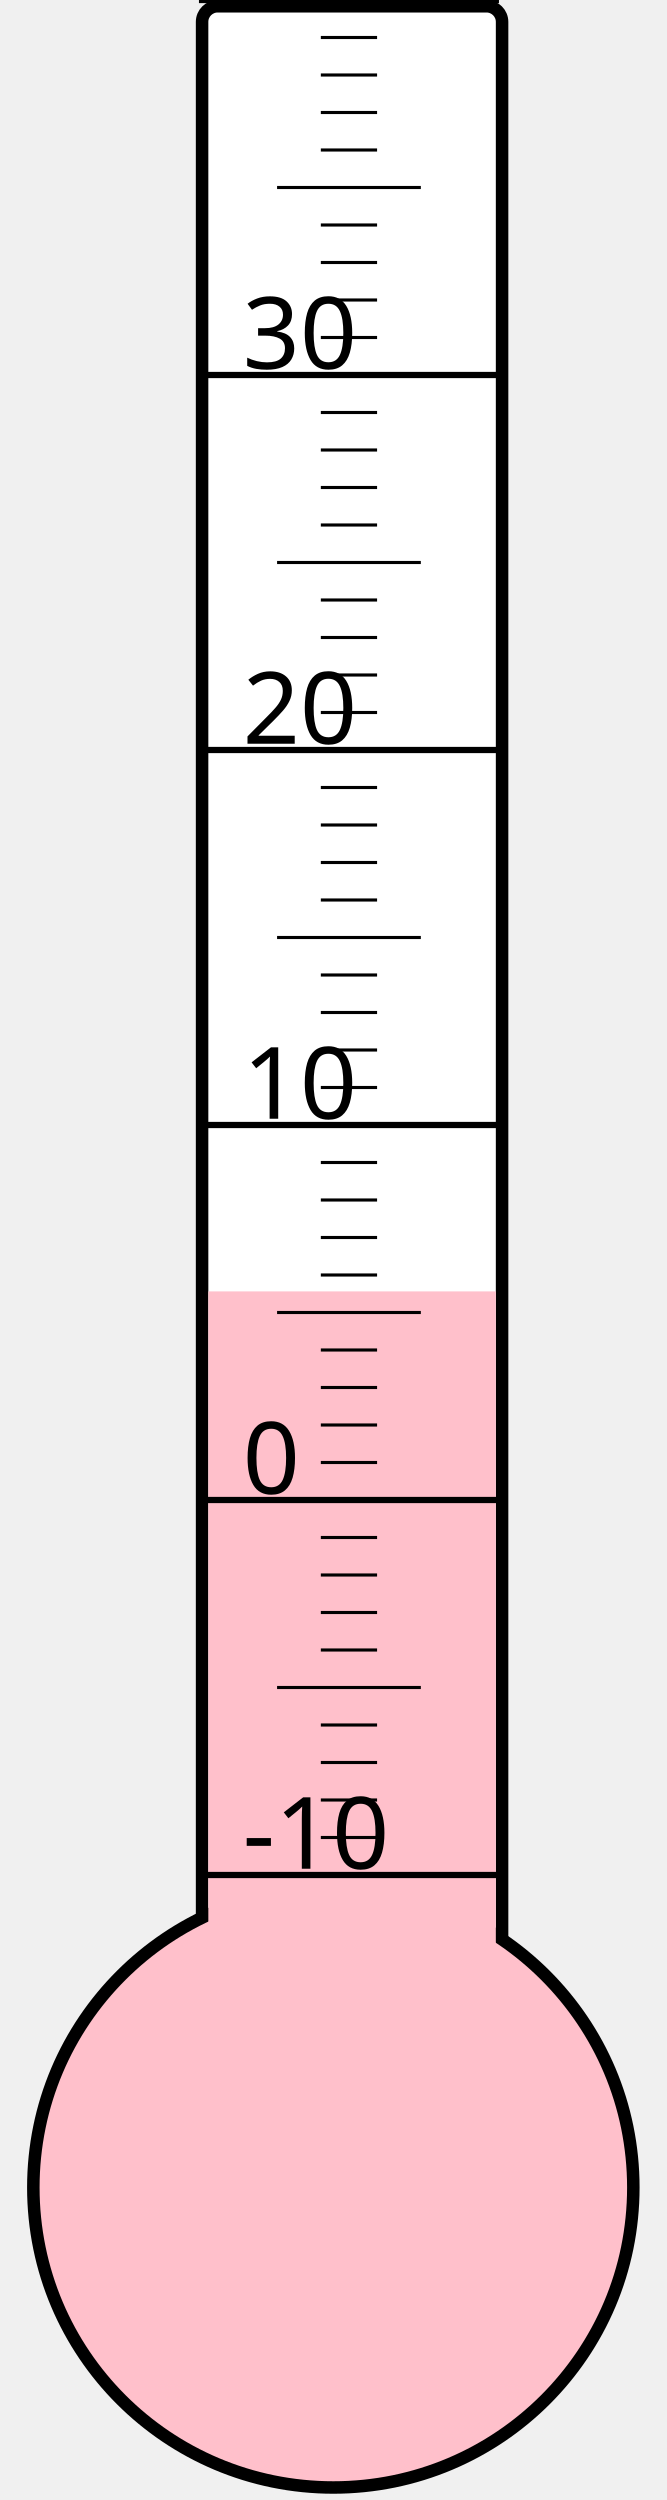
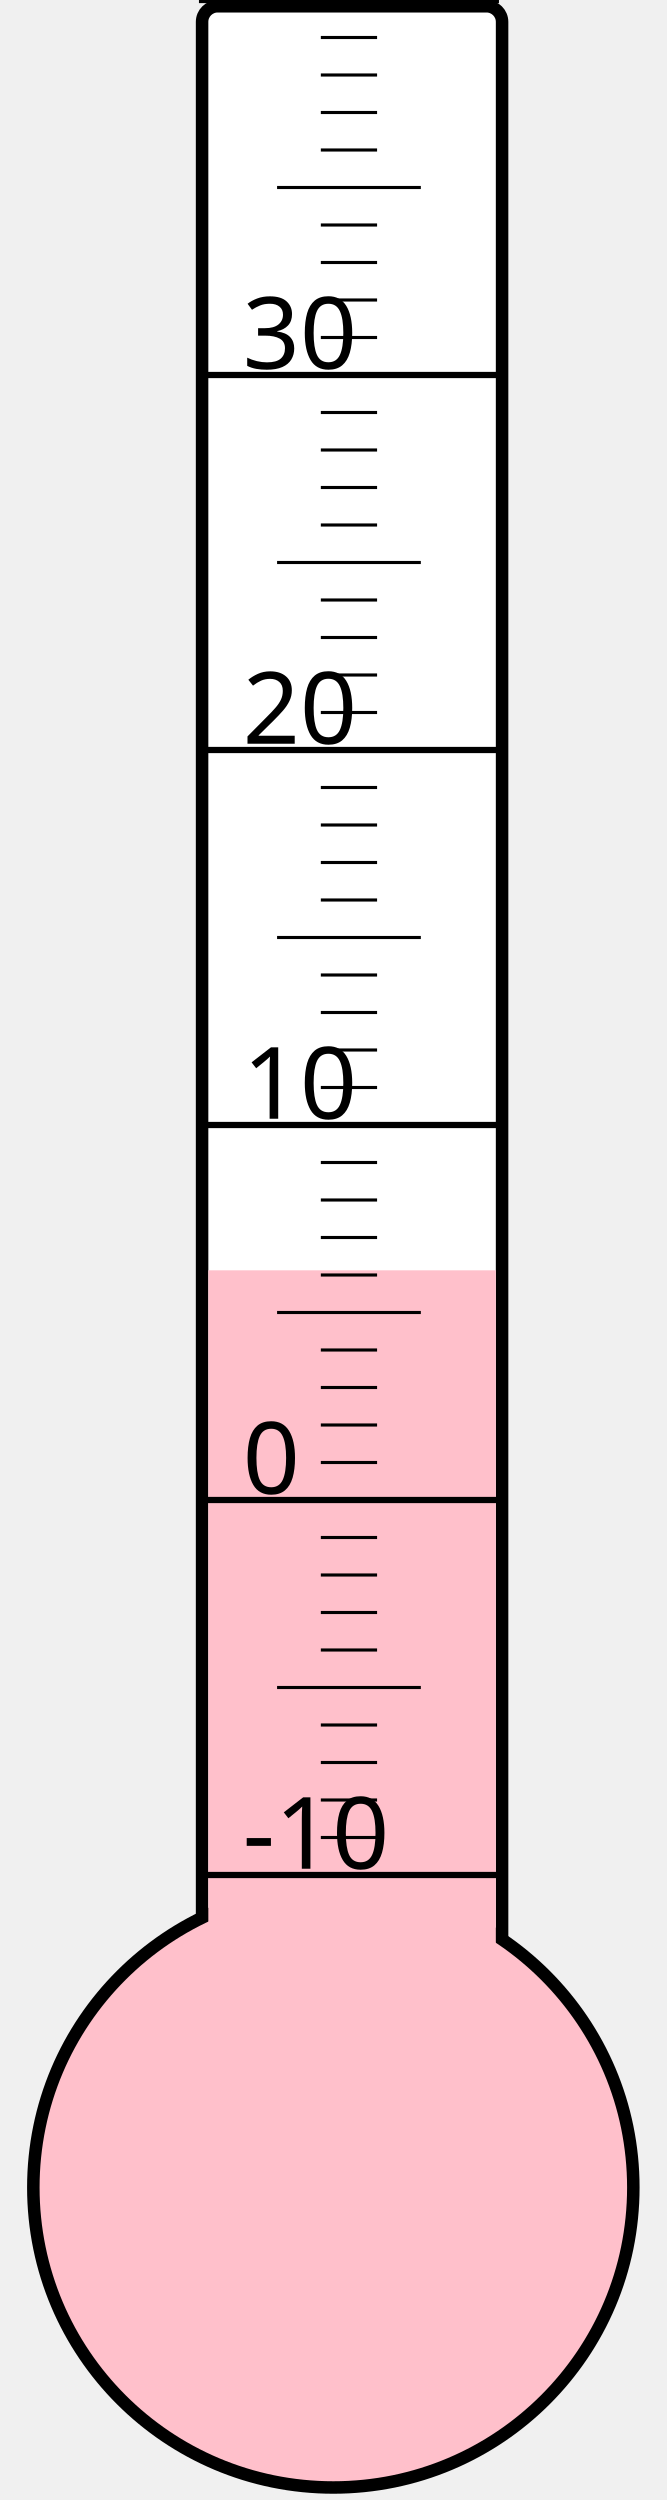
<svg xmlns="http://www.w3.org/2000/svg" width="40px" height="150px" viewBox="0 0 200 800">
  <rect width="200" height="800" x="0" y="0" style="fill: #ffffeb; fill-opacity: 0;" />
  <rect width="96" height="680" x="58" y="2" rx="5" ry="5" style="fill: white; fill-opacity: 1; stroke: black; stroke-width: 4;" />
  <circle cx="100" cy="700" r="96" style="fill: pink; stroke: black; stroke-width: 4;" />
-   <rect width="92" height="286.75" x="60" y="413.25" style="fill: pink; fill-opacity: 1; stroke-width: 0;" />
+   <rect width="92" height="293.5" x="60" y="406.5" style="fill: pink; fill-opacity: 1; stroke-width: 0;" />
  <text x="71" y="598" style="font-family: sans-serif; font-size: 24pt;">-10</text>
  <text x="71" y="478" style="font-family: sans-serif; font-size: 24pt;">0</text>
  <text x="71" y="358" style="font-family: sans-serif; font-size: 24pt;">10</text>
  <text x="71" y="238" style="font-family: sans-serif; font-size: 24pt;">20</text>
  <text x="71" y="118" style="font-family: sans-serif; font-size: 24pt;">30</text>
  <g style="stroke: black;">
    <line x1="57" y1="600" x2="153" y2="600" style="stroke-width: 2;" />
    <line x1="96" y1="588" x2="114" y2="588" style="stroke-width: 1;" />
    <line x1="96" y1="576" x2="114" y2="576" style="stroke-width: 1;" />
    <line x1="96" y1="564" x2="114" y2="564" style="stroke-width: 1;" />
    <line x1="96" y1="552" x2="114" y2="552" style="stroke-width: 1;" />
    <line x1="82" y1="540" x2="128" y2="540" style="stroke-width: 1;" />
    <line x1="96" y1="528" x2="114" y2="528" style="stroke-width: 1;" />
    <line x1="96" y1="516" x2="114" y2="516" style="stroke-width: 1;" />
    <line x1="96" y1="504" x2="114" y2="504" style="stroke-width: 1;" />
    <line x1="96" y1="492" x2="114" y2="492" style="stroke-width: 1;" />
    <line x1="57" y1="480" x2="153" y2="480" style="stroke-width: 2;" />
    <line x1="96" y1="468" x2="114" y2="468" style="stroke-width: 1;" />
    <line x1="96" y1="456" x2="114" y2="456" style="stroke-width: 1;" />
    <line x1="96" y1="444" x2="114" y2="444" style="stroke-width: 1;" />
    <line x1="96" y1="432" x2="114" y2="432" style="stroke-width: 1;" />
    <line x1="82" y1="420" x2="128" y2="420" style="stroke-width: 1;" />
    <line x1="96" y1="408" x2="114" y2="408" style="stroke-width: 1;" />
    <line x1="96" y1="396" x2="114" y2="396" style="stroke-width: 1;" />
    <line x1="96" y1="384" x2="114" y2="384" style="stroke-width: 1;" />
    <line x1="96" y1="372" x2="114" y2="372" style="stroke-width: 1;" />
    <line x1="57" y1="360" x2="153" y2="360" style="stroke-width: 2;" />
    <line x1="96" y1="348" x2="114" y2="348" style="stroke-width: 1;" />
    <line x1="96" y1="336" x2="114" y2="336" style="stroke-width: 1;" />
    <line x1="96" y1="324" x2="114" y2="324" style="stroke-width: 1;" />
    <line x1="96" y1="312" x2="114" y2="312" style="stroke-width: 1;" />
    <line x1="82" y1="300" x2="128" y2="300" style="stroke-width: 1;" />
    <line x1="96" y1="288" x2="114" y2="288" style="stroke-width: 1;" />
    <line x1="96" y1="276" x2="114" y2="276" style="stroke-width: 1;" />
    <line x1="96" y1="264" x2="114" y2="264" style="stroke-width: 1;" />
    <line x1="96" y1="252" x2="114" y2="252" style="stroke-width: 1;" />
    <line x1="57" y1="240" x2="153" y2="240" style="stroke-width: 2;" />
    <line x1="96" y1="228" x2="114" y2="228" style="stroke-width: 1;" />
    <line x1="96" y1="216" x2="114" y2="216" style="stroke-width: 1;" />
    <line x1="96" y1="204" x2="114" y2="204" style="stroke-width: 1;" />
    <line x1="96" y1="192" x2="114" y2="192" style="stroke-width: 1;" />
    <line x1="82" y1="180" x2="128" y2="180" style="stroke-width: 1;" />
    <line x1="96" y1="168" x2="114" y2="168" style="stroke-width: 1;" />
    <line x1="96" y1="156" x2="114" y2="156" style="stroke-width: 1;" />
    <line x1="96" y1="144" x2="114" y2="144" style="stroke-width: 1;" />
    <line x1="96" y1="132" x2="114" y2="132" style="stroke-width: 1;" />
    <line x1="57" y1="120" x2="153" y2="120" style="stroke-width: 2;" />
    <line x1="96" y1="108" x2="114" y2="108" style="stroke-width: 1;" />
    <line x1="96" y1="96" x2="114" y2="96" style="stroke-width: 1;" />
    <line x1="96" y1="84" x2="114" y2="84" style="stroke-width: 1;" />
    <line x1="96" y1="72" x2="114" y2="72" style="stroke-width: 1;" />
    <line x1="82" y1="60" x2="128" y2="60" style="stroke-width: 1;" />
    <line x1="96" y1="48" x2="114" y2="48" style="stroke-width: 1;" />
    <line x1="96" y1="36" x2="114" y2="36" style="stroke-width: 1;" />
    <line x1="96" y1="24" x2="114" y2="24" style="stroke-width: 1;" />
    <line x1="96" y1="12" x2="114" y2="12" style="stroke-width: 1;" />
    <line x1="57" y1="0" x2="153" y2="0" style="stroke-width: 2;" />
  </g>
</svg>
